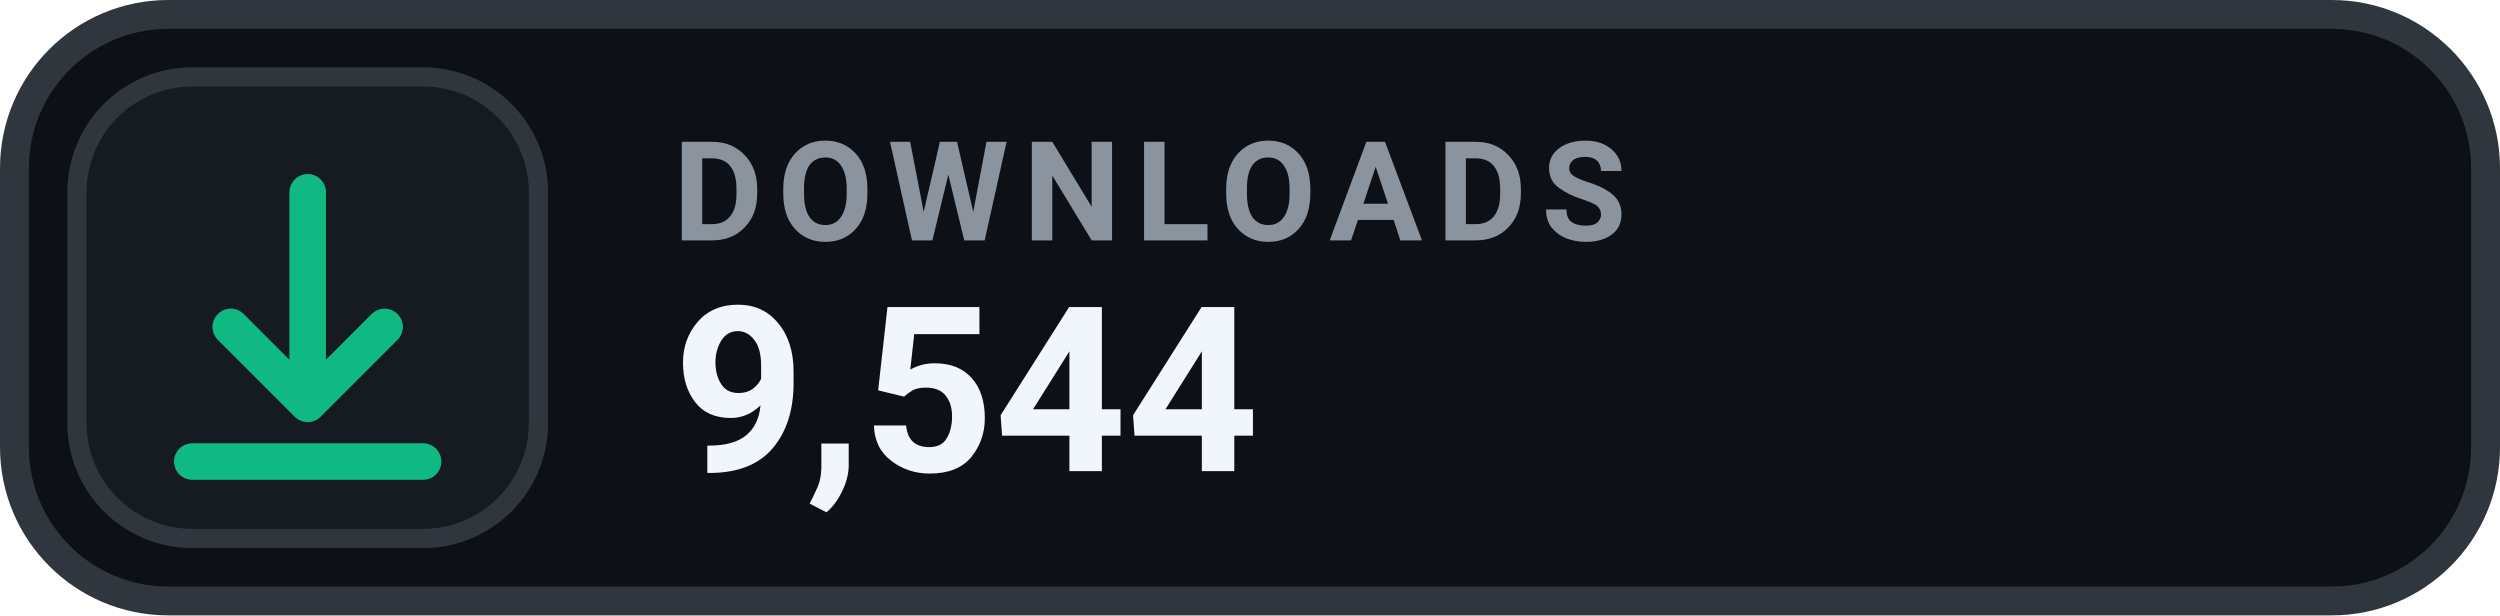
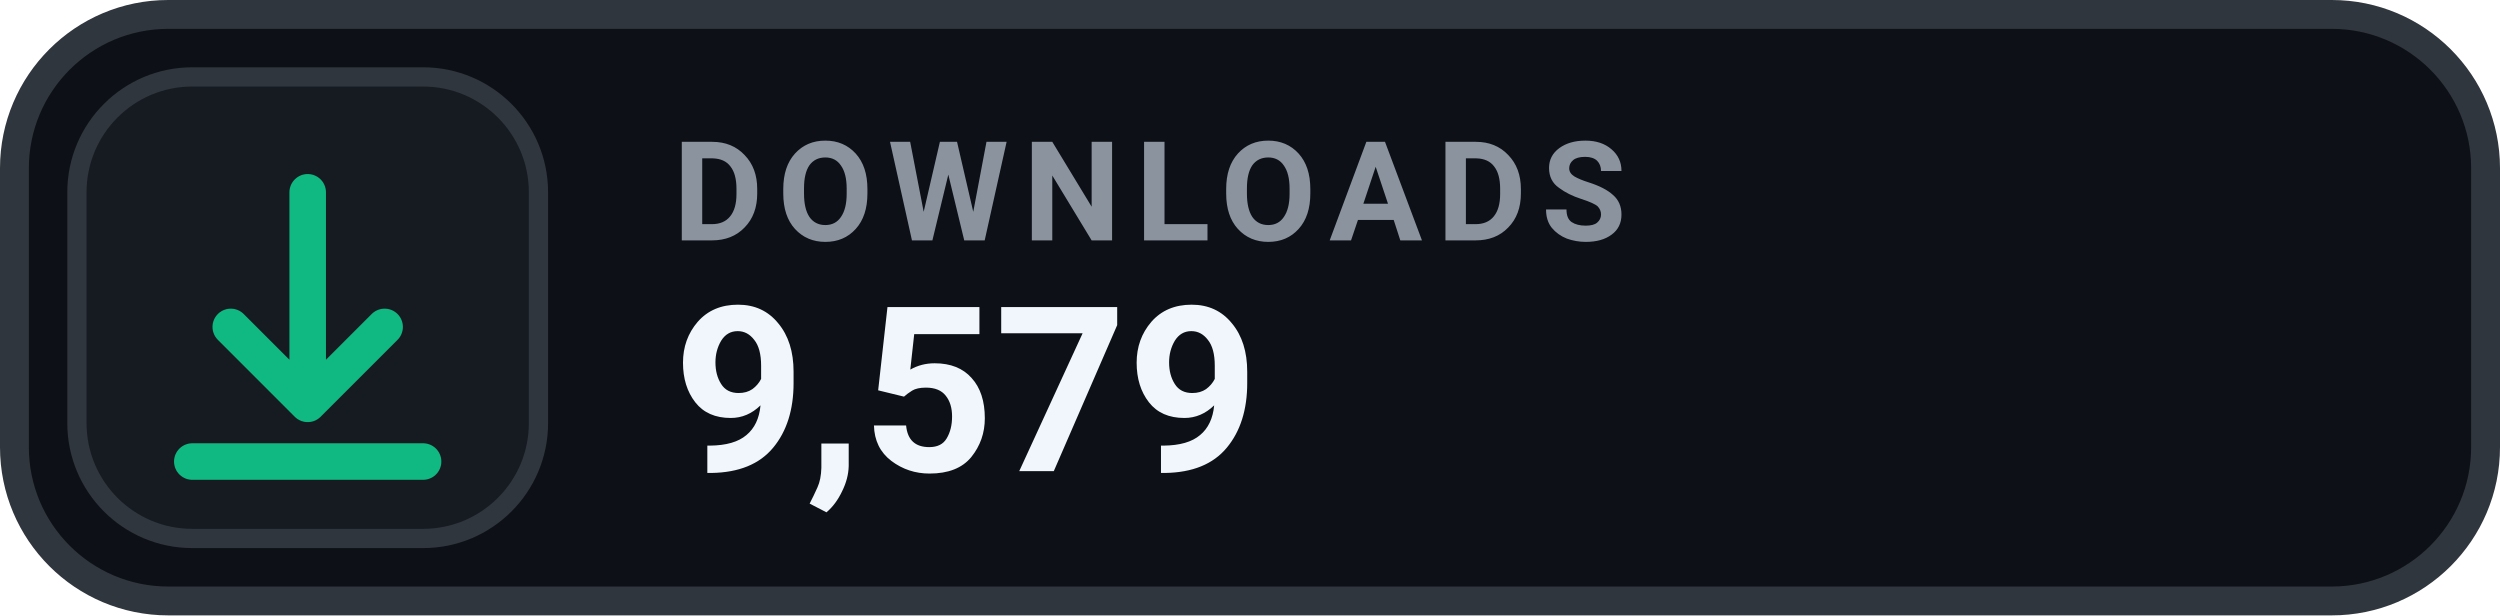
- <svg xmlns="http://www.w3.org/2000/svg" width="130" height="32" viewBox="0 0 130 32" role="img" aria-label="DOWNLOADS 9,544">
+ <svg xmlns="http://www.w3.org/2000/svg" width="130" height="32" viewBox="0 0 130 32" role="img" aria-label="DOWNLOADS 9,579">
  <rect x=".75" y=".75" width="128.5" height="30.5" rx="8" fill="#0D1117" stroke="#30363D" stroke-width="1.5" />
  <rect x="4" y="4" width="24" height="24" rx="6" fill="#161B22" stroke="#30363D" stroke-width="1" />
  <g transform="translate(16 16)" style="color:#10B981;">
    <path d="M0 -6 v11 m0 0 l4 -4 m-4 4 l-4 -4 M-6 8 h12" fill="none" stroke="currentColor" stroke-width="1.9" stroke-linecap="round" stroke-linejoin="round" />
  </g>
  <text x="35" y="12.5" fill="#8B949E" font-family="-apple-system,BlinkMacSystemFont,'Segoe UI',Roboto,Helvetica,Arial,sans-serif" font-size="7.2" font-weight="700" letter-spacing=".75">DOWNLOADS</text>
-   <text x="35" y="24.5" fill="#F0F6FC" font-family="-apple-system,BlinkMacSystemFont,'Segoe UI',Roboto,Helvetica,Arial,sans-serif" font-size="12" font-weight="700">9,544</text>
+   <text x="35" y="24.5" fill="#F0F6FC" font-family="-apple-system,BlinkMacSystemFont,'Segoe UI',Roboto,Helvetica,Arial,sans-serif" font-size="12" font-weight="700">9,579</text>
</svg>
